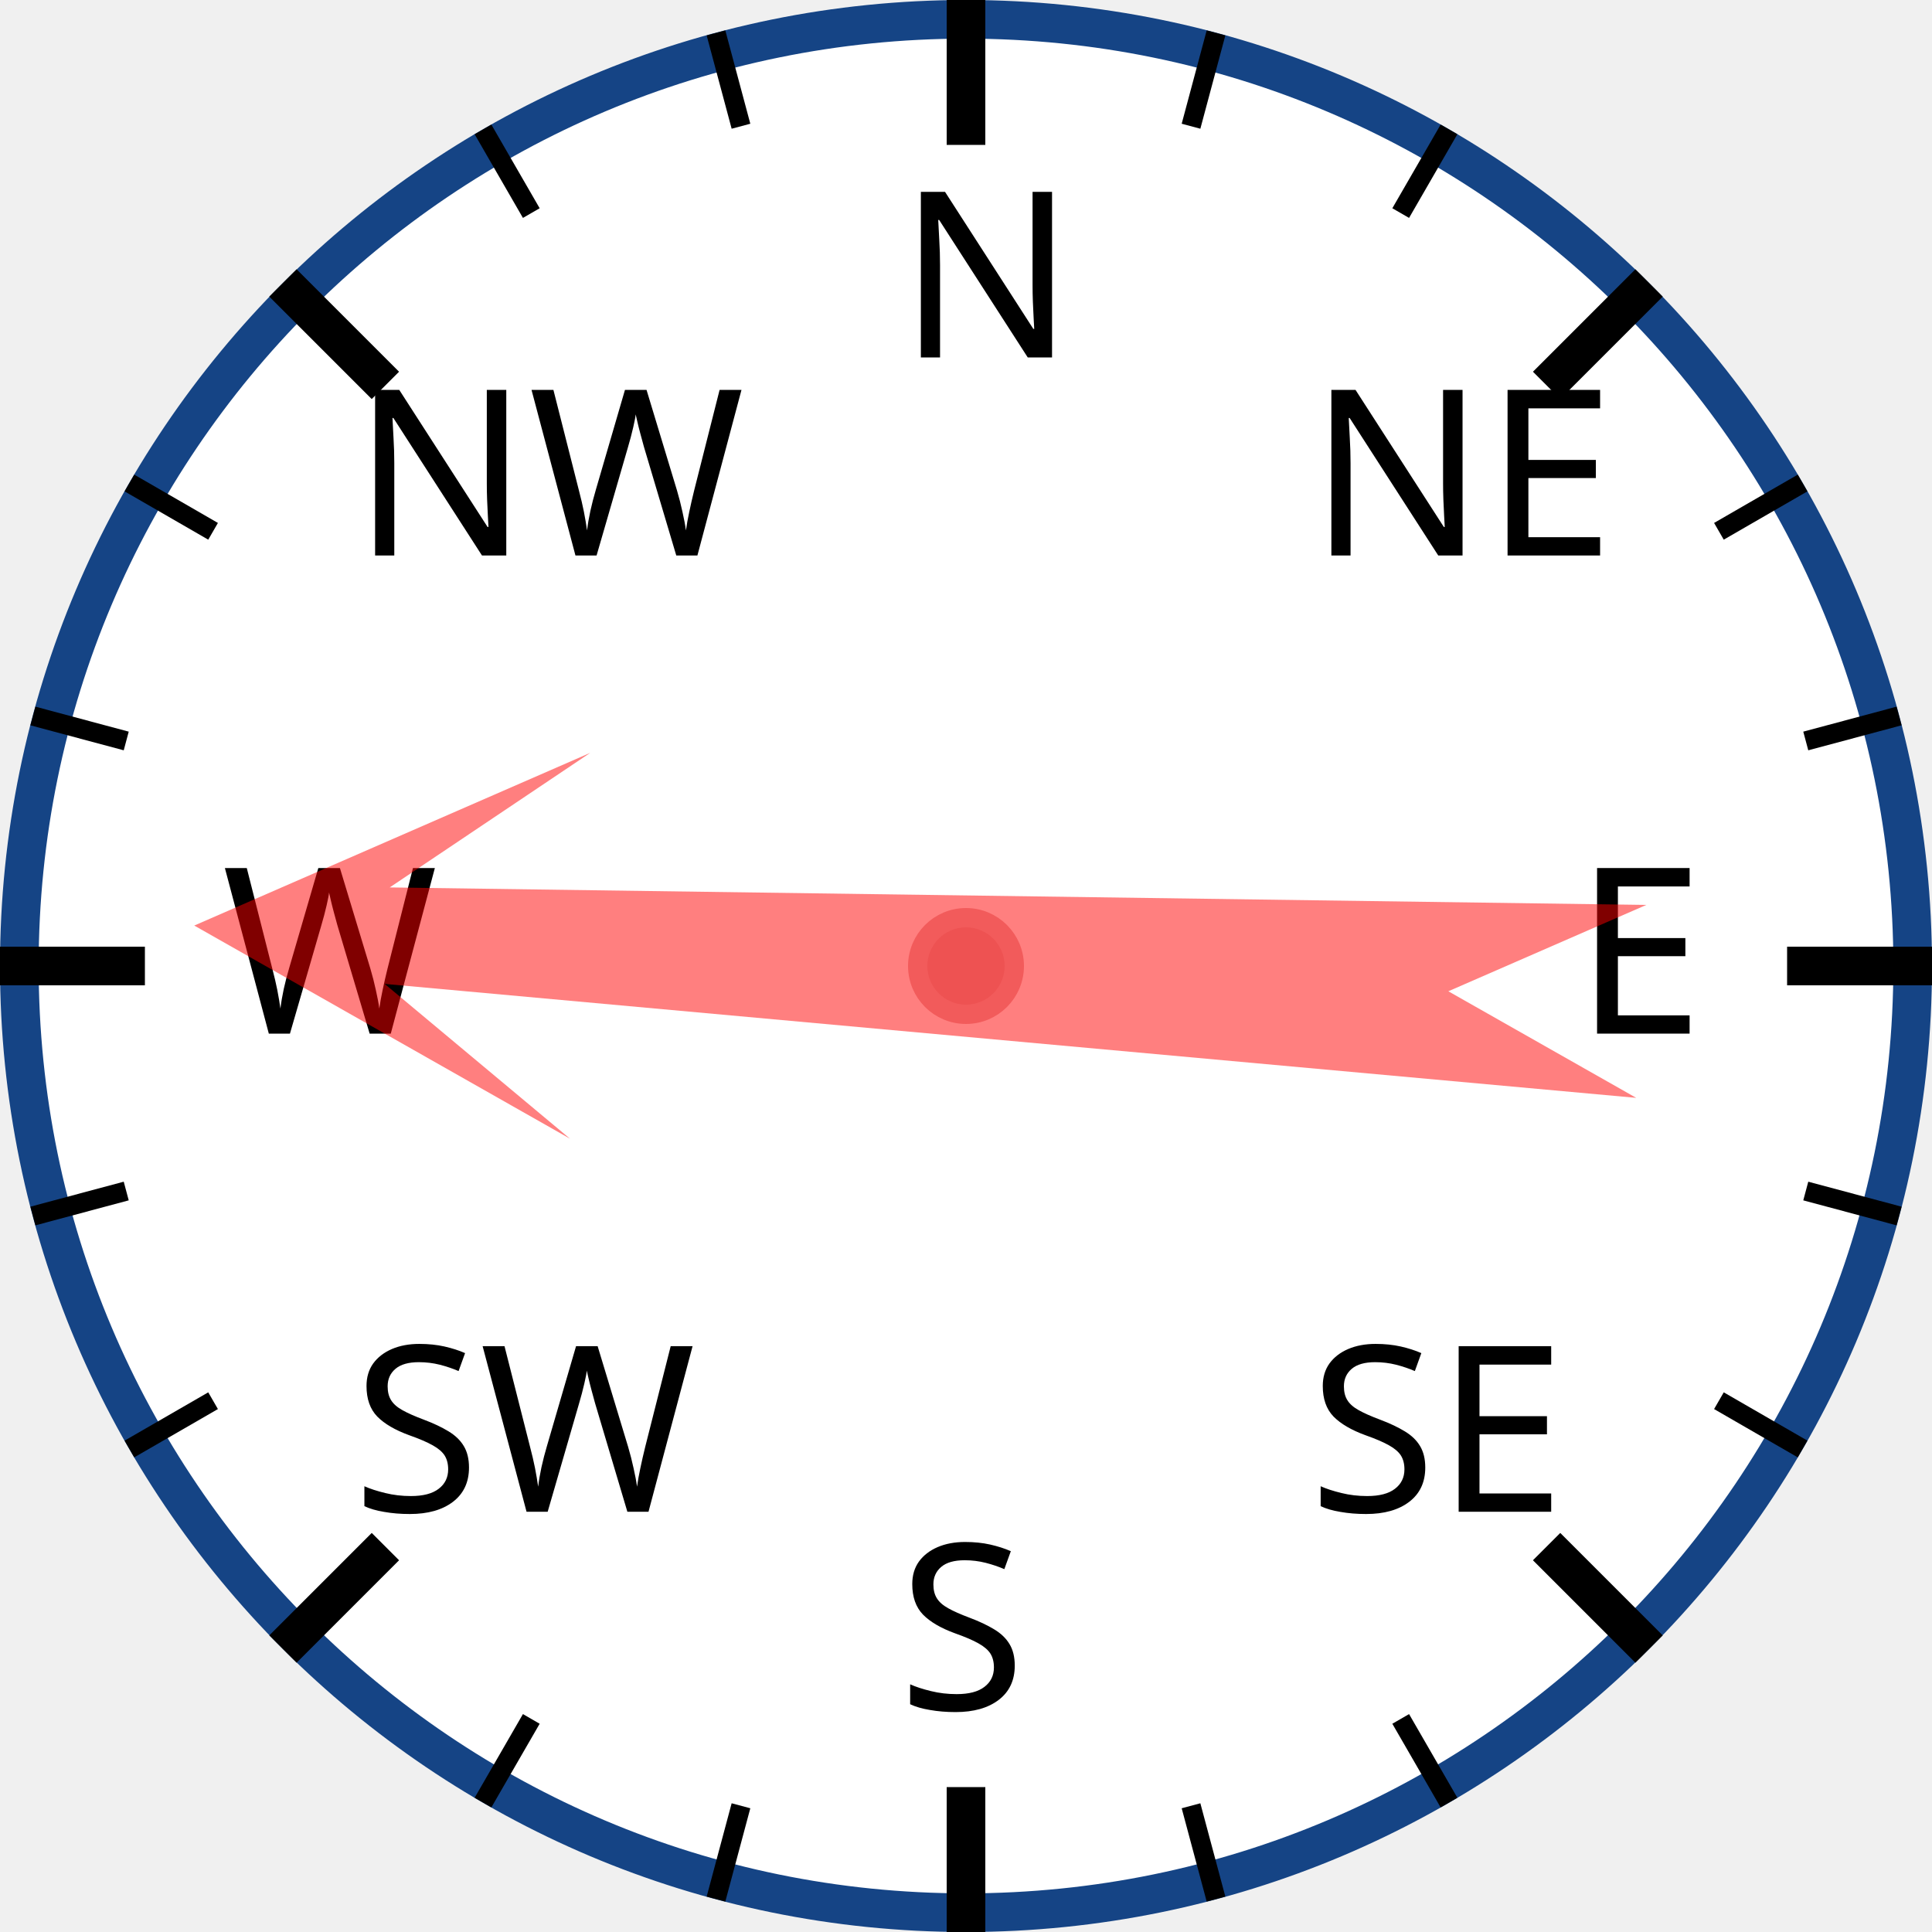
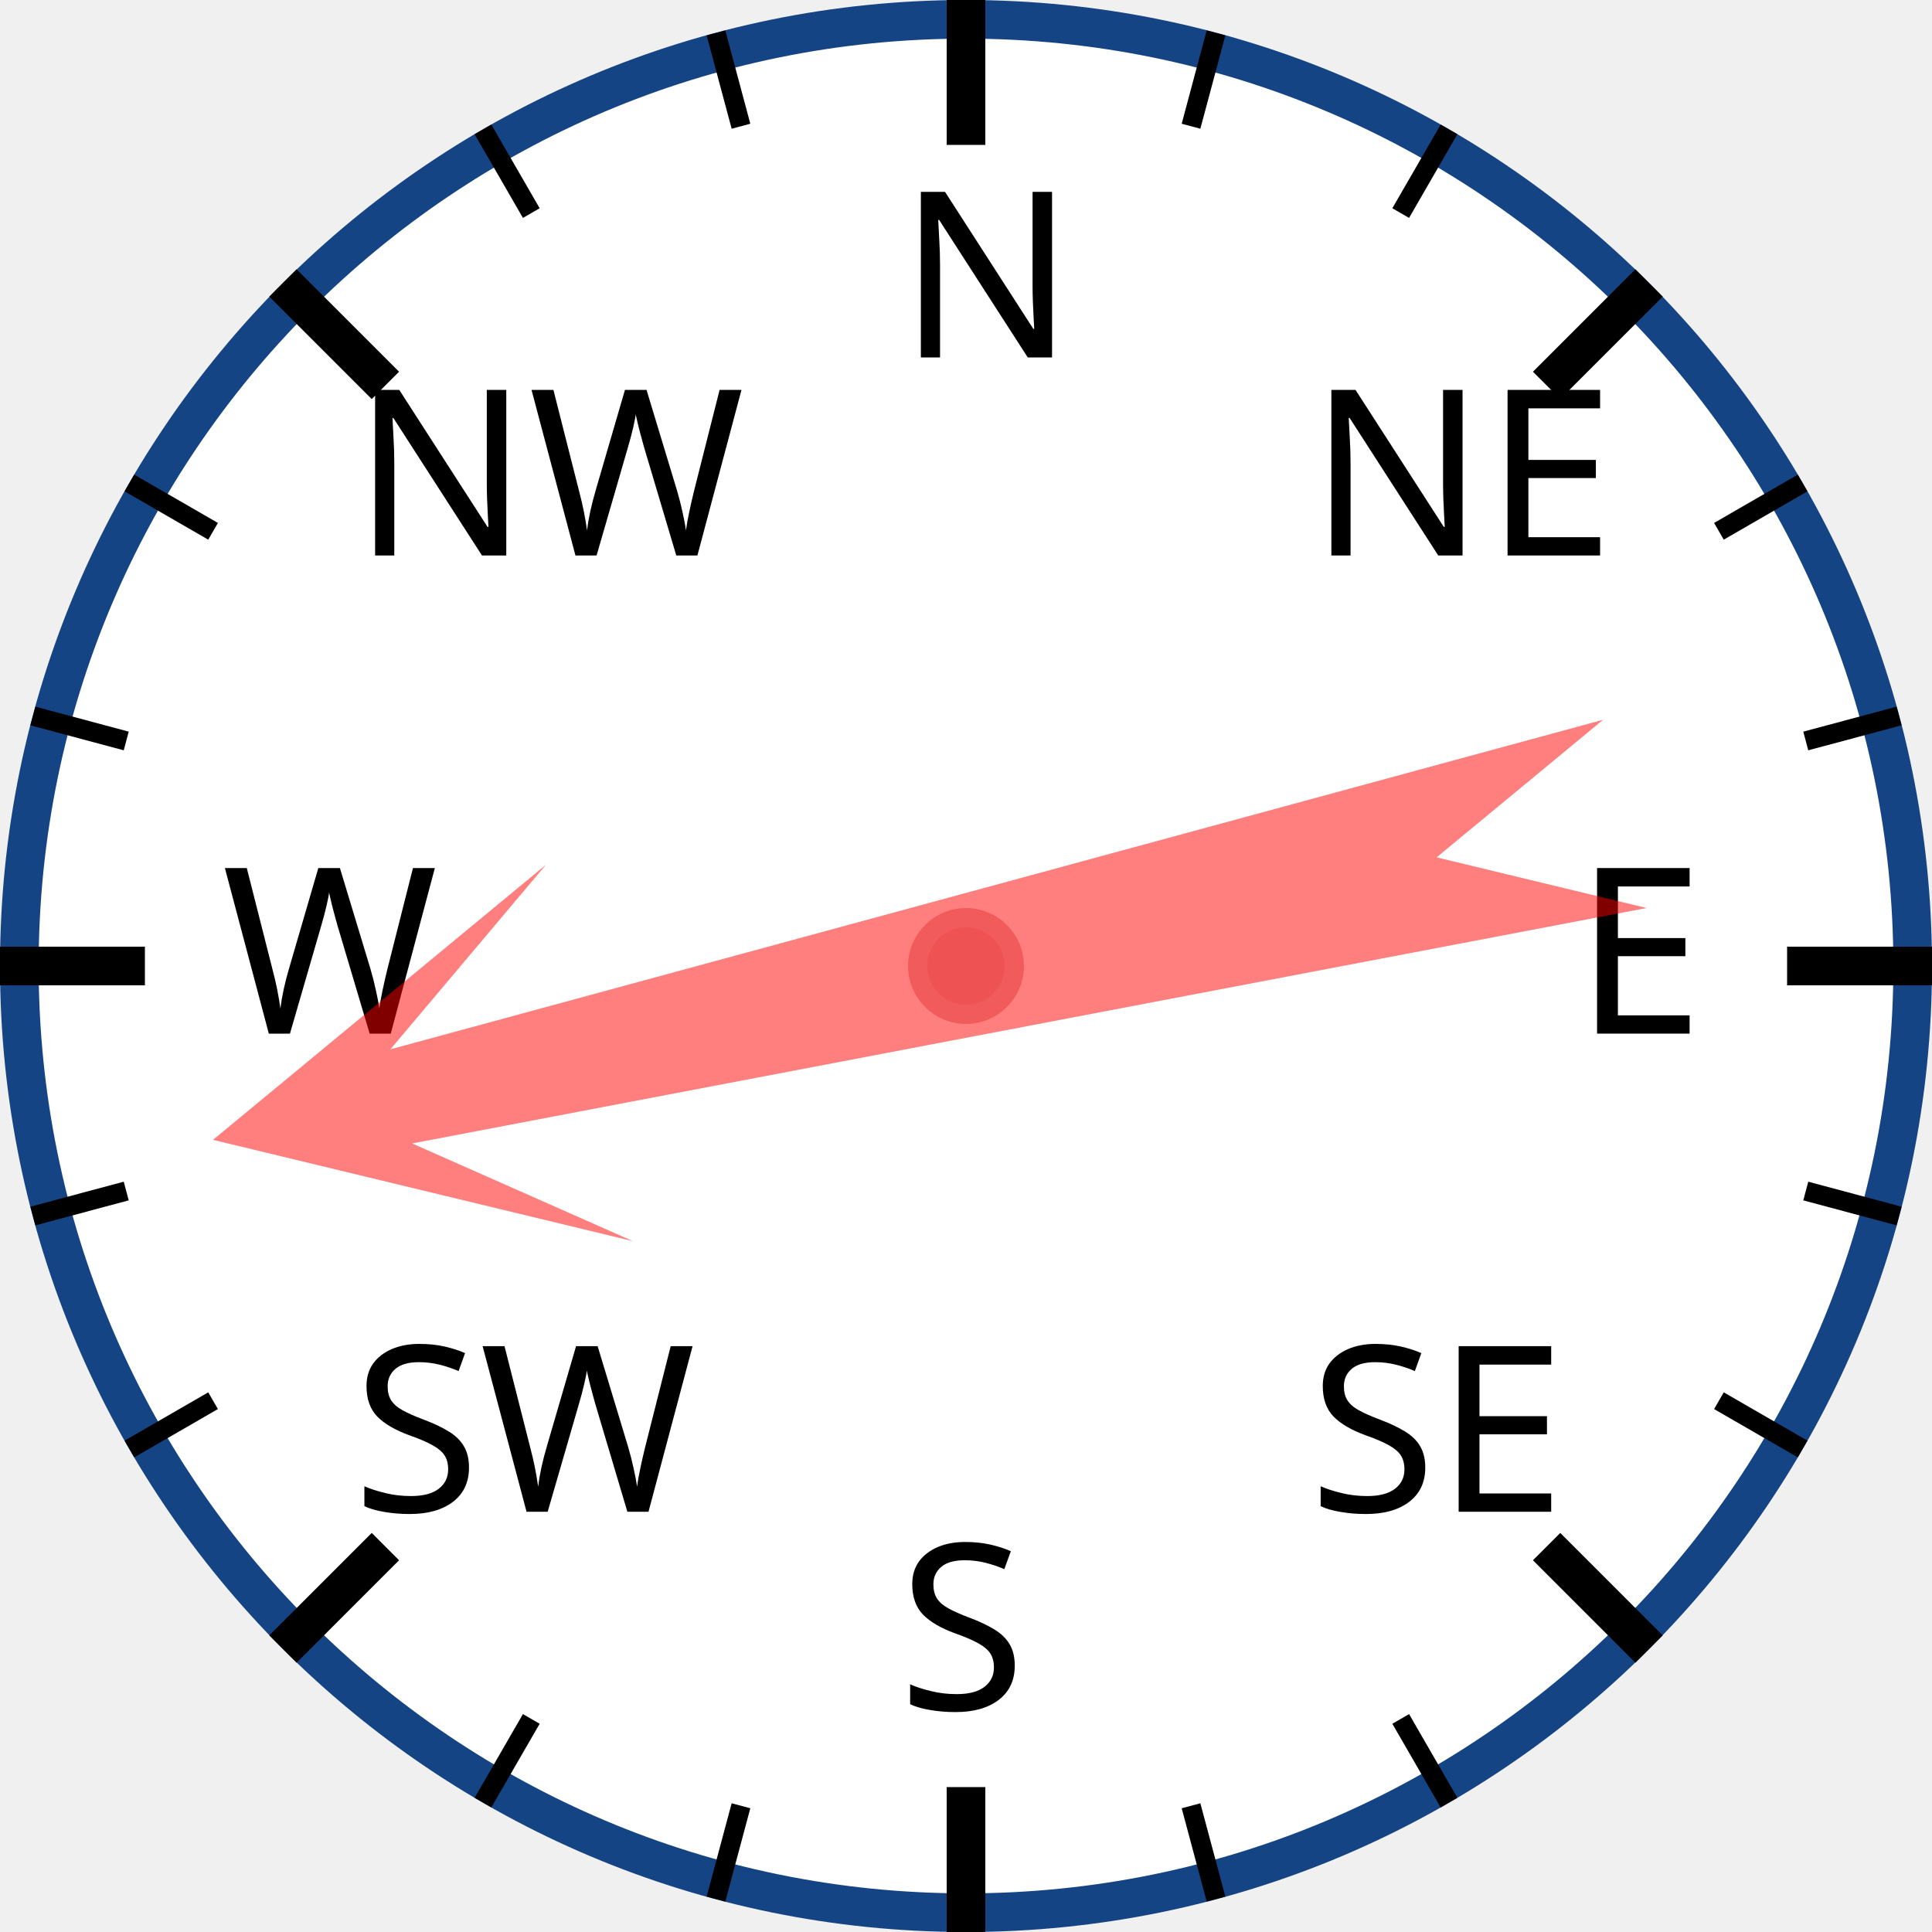
<svg xmlns="http://www.w3.org/2000/svg" width="120px" height="120px" viewBox="0 0 200 200">
  <circle cx="100" cy="100" r="98" style="fill: white; stroke: #154485; stroke-width: 4;" />
  <text x="93.0" y="37.0" style="font-family: sans-serif; font-size: 18pt;">N</text>
  <line x1="100.0" y1="0.0" x2="100.0" y2="15.0" style="stroke: black; stroke-width: 4;" />
  <line x1="74.118" y1="3.407" x2="76.706" y2="13.067" style="stroke: black; stroke-width: 2;" />
  <line x1="50" y1="13.397" x2="55" y2="22.058" style="stroke: black; stroke-width: 2;" />
  <text x="36.503" y="57.503" style="font-family: sans-serif; font-size: 18pt;">NW</text>
  <line x1="29.289" y1="29.289" x2="39.896" y2="39.896" style="stroke: black; stroke-width: 4;" />
  <line x1="13.397" y1="50" x2="22.058" y2="55" style="stroke: black; stroke-width: 2;" />
  <line x1="3.407" y1="74.118" x2="13.067" y2="76.706" style="stroke: black; stroke-width: 2;" />
  <text x="23.0" y="107.0" style="font-family: sans-serif; font-size: 18pt;">W</text>
  <line x1="0.0" y1="100.0" x2="15.0" y2="100.0" style="stroke: black; stroke-width: 4;" />
  <line x1="3.407" y1="125.882" x2="13.067" y2="123.294" style="stroke: black; stroke-width: 2;" />
  <line x1="13.397" y1="150" x2="22.058" y2="145" style="stroke: black; stroke-width: 2;" />
  <text x="36.503" y="156.497" style="font-family: sans-serif; font-size: 18pt;">SW</text>
  <line x1="29.289" y1="170.711" x2="39.896" y2="160.104" style="stroke: black; stroke-width: 4;" />
  <line x1="50" y1="186.603" x2="55" y2="177.942" style="stroke: black; stroke-width: 2;" />
  <line x1="74.118" y1="196.593" x2="76.706" y2="186.933" style="stroke: black; stroke-width: 2;" />
  <text x="93" y="177.0" style="font-family: sans-serif; font-size: 18pt;">S</text>
  <line x1="100" y1="200.0" x2="100" y2="185.0" style="stroke: black; stroke-width: 4;" />
  <line x1="125.882" y1="196.593" x2="123.294" y2="186.933" style="stroke: black; stroke-width: 2;" />
  <line x1="150.0" y1="186.603" x2="145.0" y2="177.942" style="stroke: black; stroke-width: 2;" />
  <text x="135.497" y="156.497" style="font-family: sans-serif; font-size: 18pt;">SE</text>
  <line x1="170.711" y1="170.711" x2="160.104" y2="160.104" style="stroke: black; stroke-width: 4;" />
  <line x1="186.603" y1="150" x2="177.942" y2="145" style="stroke: black; stroke-width: 2;" />
  <line x1="196.593" y1="125.882" x2="186.933" y2="123.294" style="stroke: black; stroke-width: 2;" />
  <text x="163.0" y="107" style="font-family: sans-serif; font-size: 18pt;">E</text>
  <line x1="200.0" y1="100" x2="185.0" y2="100" style="stroke: black; stroke-width: 4;" />
  <line x1="196.593" y1="74.118" x2="186.933" y2="76.706" style="stroke: black; stroke-width: 2;" />
  <line x1="186.603" y1="50" x2="177.942" y2="55" style="stroke: black; stroke-width: 2;" />
  <text x="135.497" y="57.503" style="font-family: sans-serif; font-size: 18pt;">NE</text>
  <line x1="170.711" y1="29.289" x2="160.104" y2="39.896" style="stroke: black; stroke-width: 4;" />
  <line x1="150" y1="13.397" x2="145" y2="22.058" style="stroke: black; stroke-width: 2;" />
  <line x1="125.882" y1="3.407" x2="123.294" y2="13.067" style="stroke: black; stroke-width: 2;" />
-   <polygon points="100 20 120 60 105 40 110 170 100 150 90 170 95 40 80 60" style="fill: red; fill-opacity: 0.5;" transform="rotate(273,100,100)" />
+   <polygon points="100 20 120 60 105 40 110 170 100 150 90 170 95 40 80 60" style="fill: red; fill-opacity: 0.5;" transform="rotate(257,100,100)" />
  <circle cx="100" cy="100" r="5" style="fill: #EE5252; stroke: #F25B5B; stroke-width: 2;" />
</svg>
